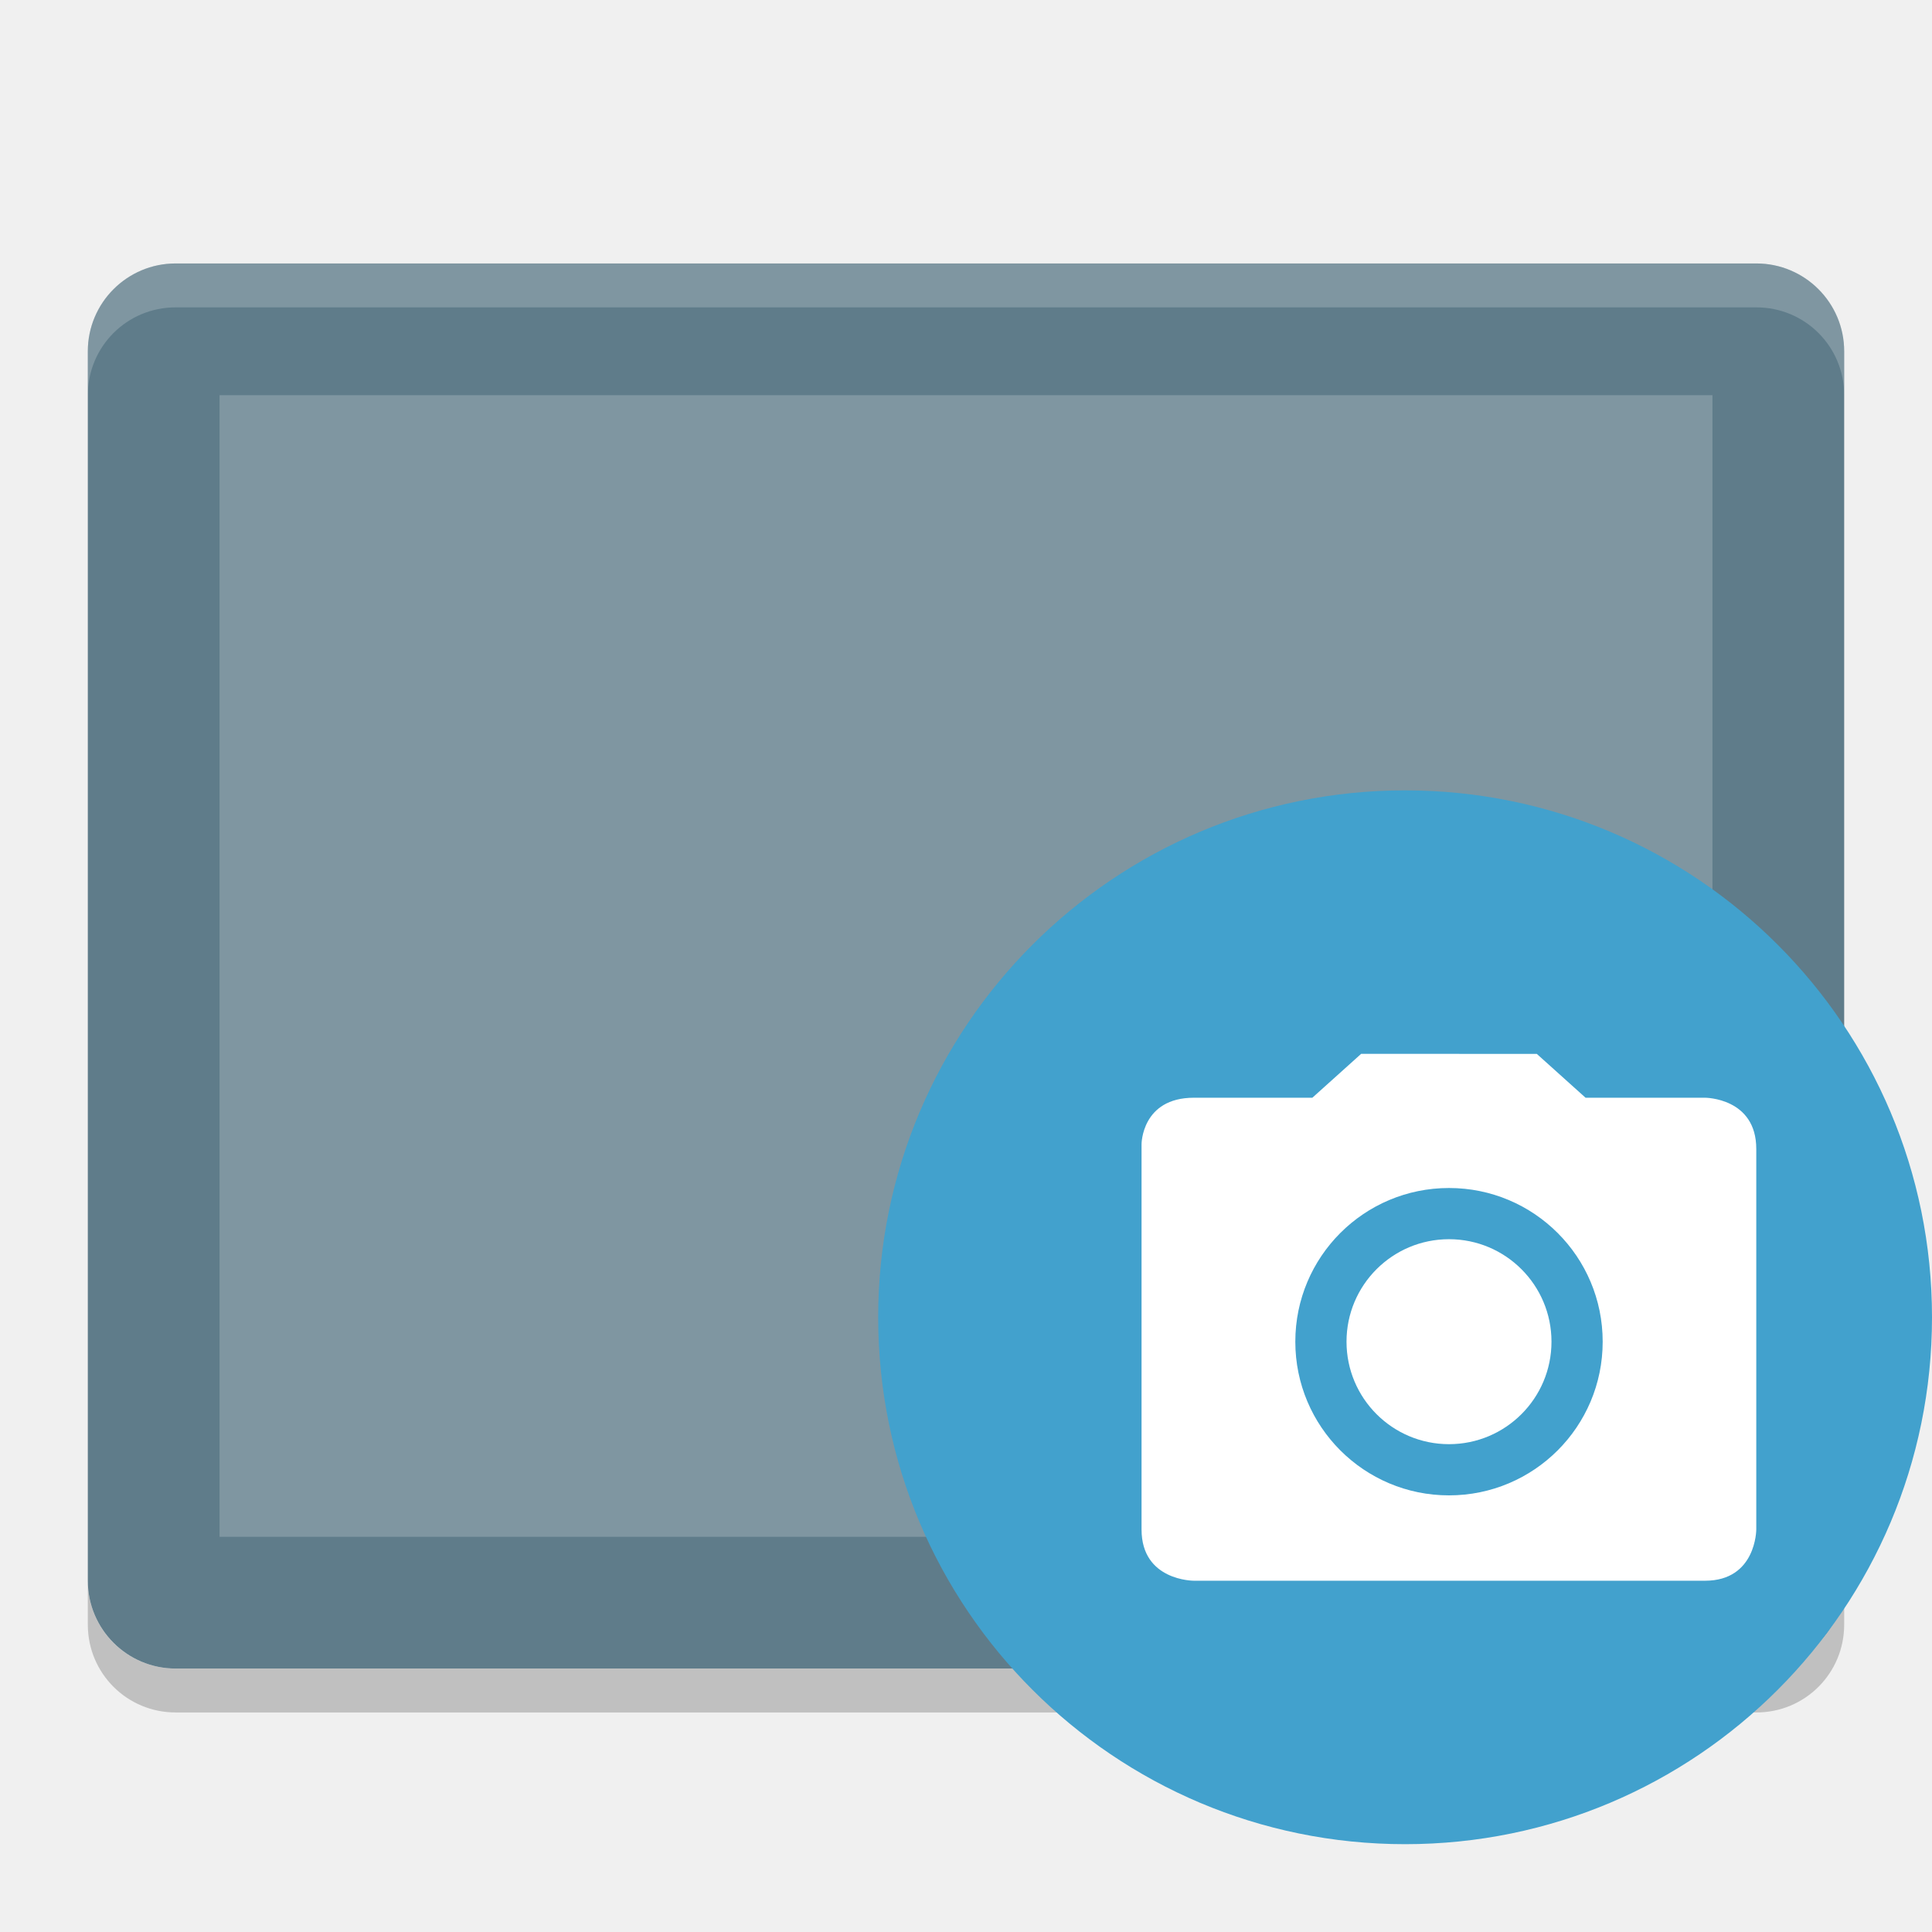
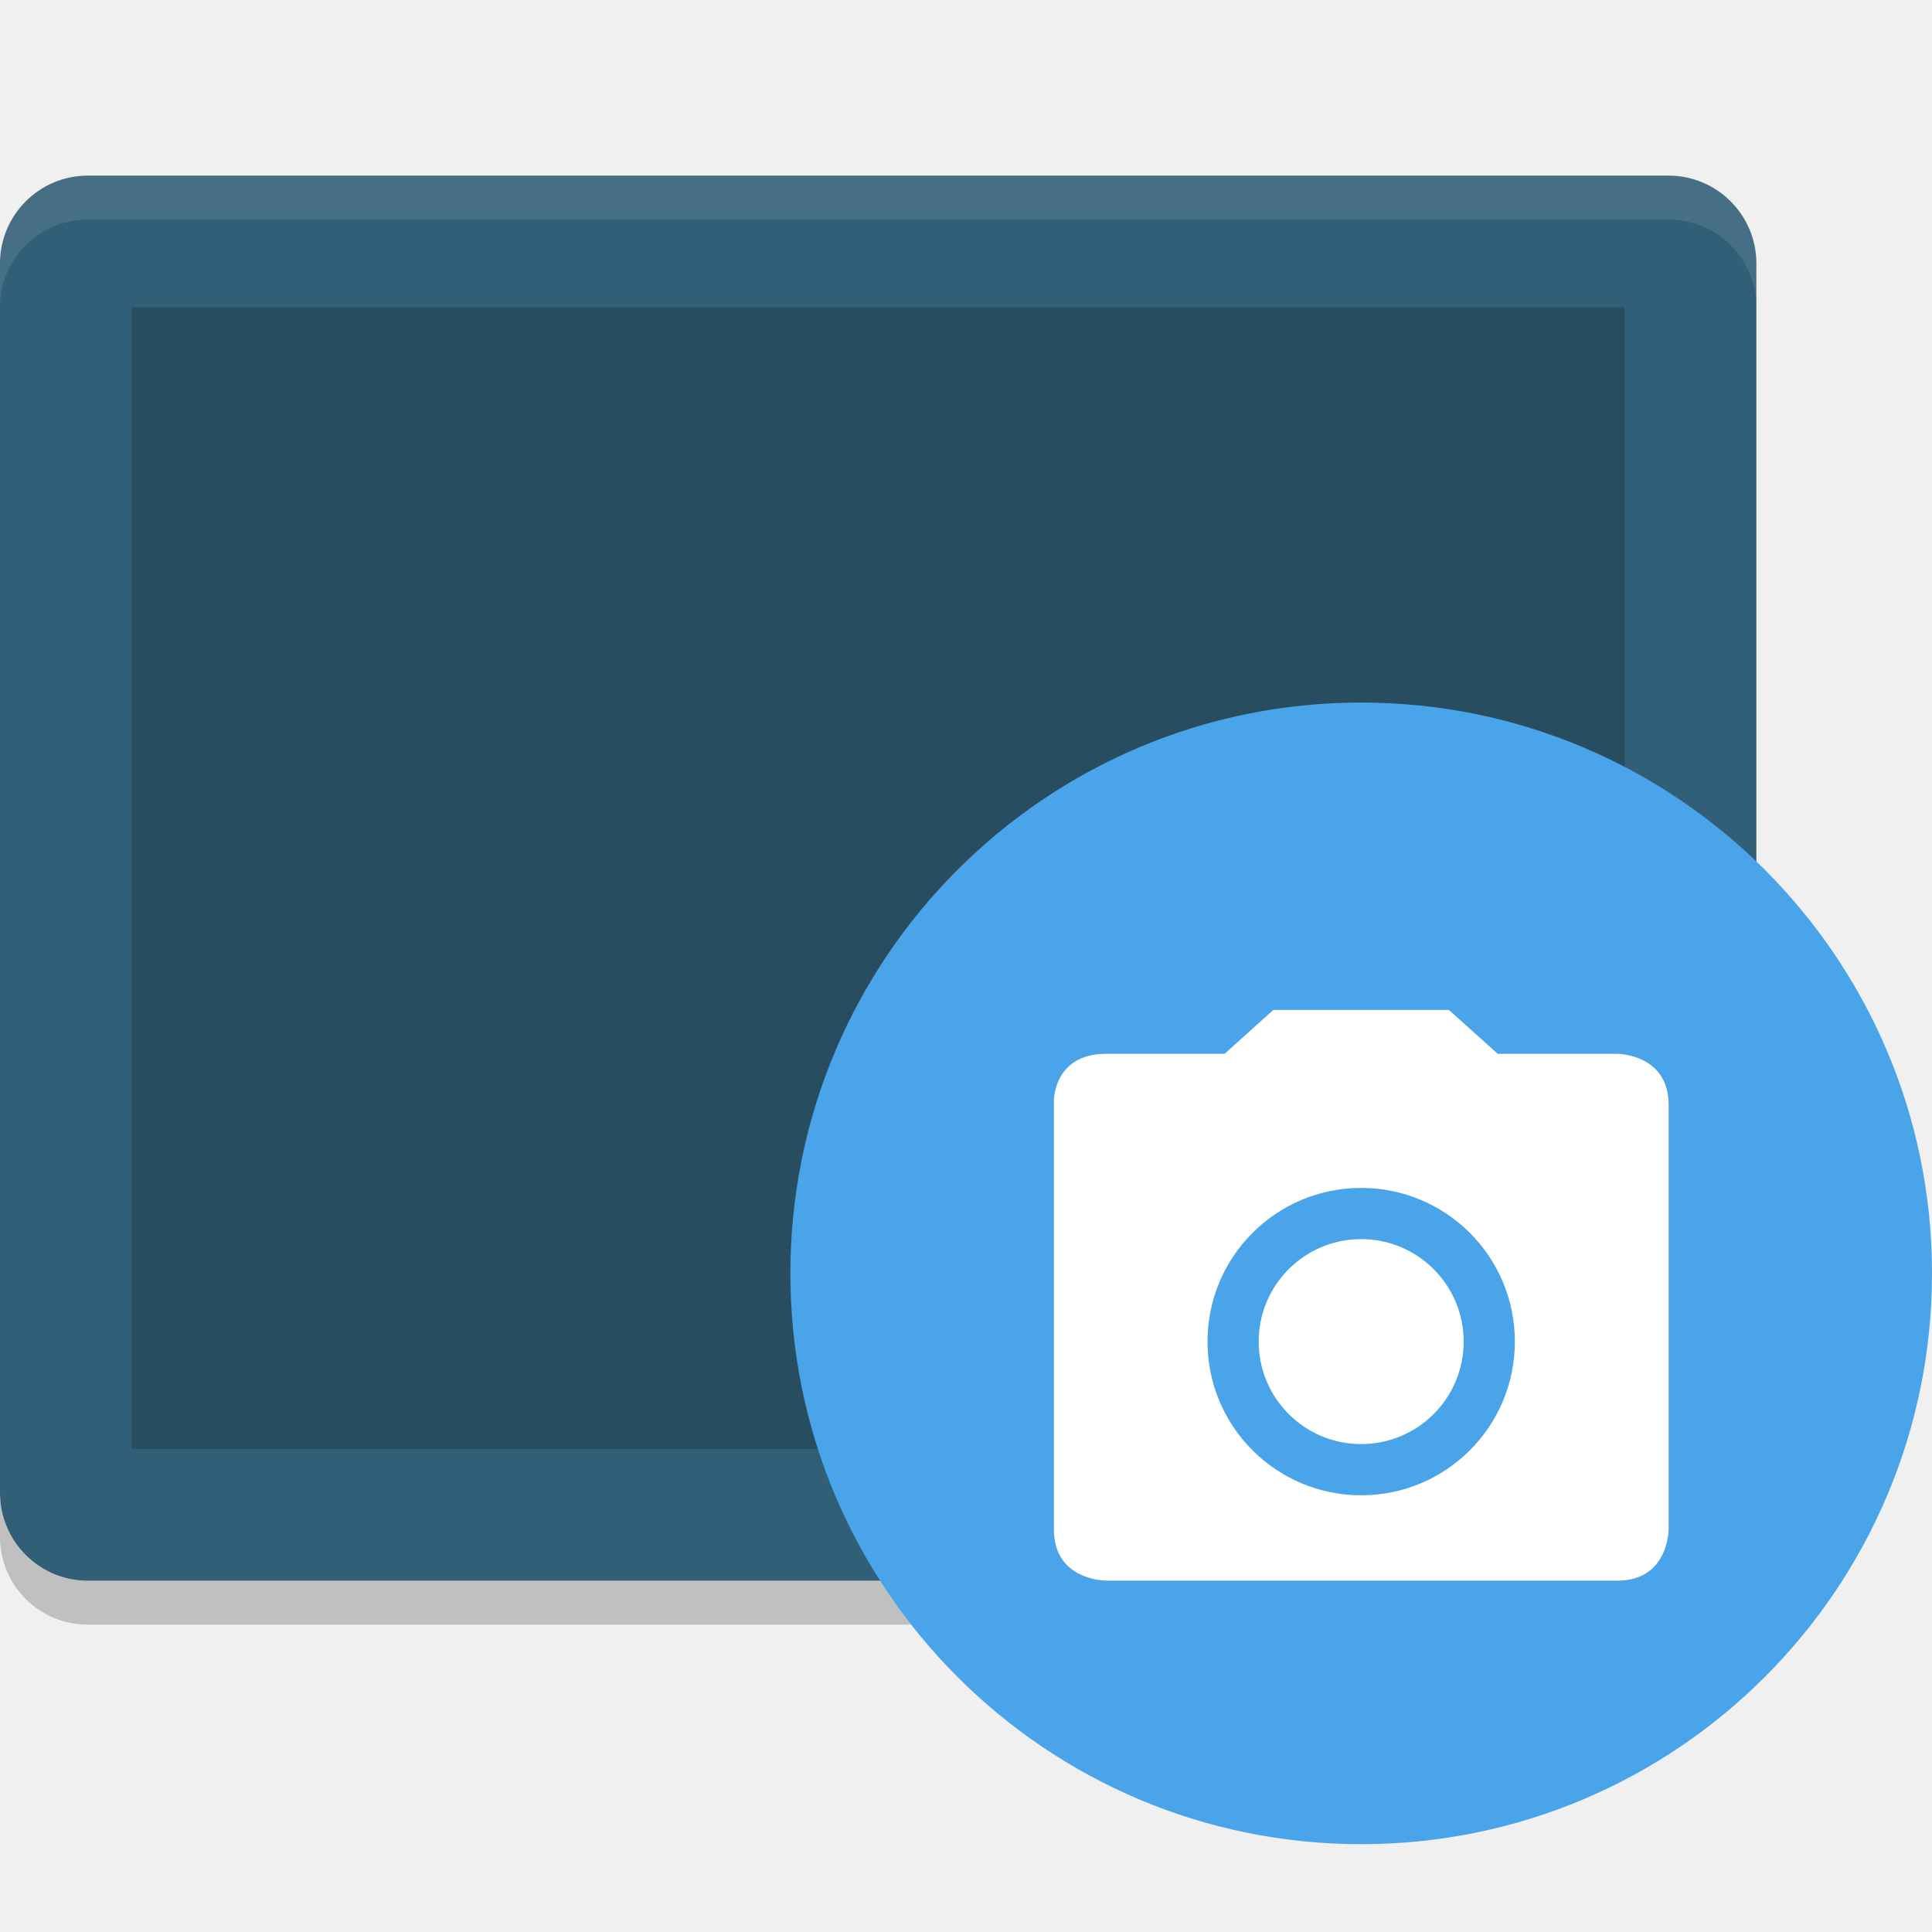
<svg xmlns="http://www.w3.org/2000/svg" width="22" height="22" version="1">
-   <g>
-     <path opacity=".2" d="m1 18v0.5c0 0.554 0.446 1 1 1h18c0.554 0 1-0.446 1-1v-0.5c0 0.554-0.446 1-1 1h-18c-0.554 0-1-0.446-1-1z" />
-     <rect fill="#5f7c8a" width="16" height="20" x="-19" y="-21" rx="1" ry="1" transform="matrix(0,-1,-1,0,0,0)" />
-     <rect fill="#7f96a1" width="13" height="17" x="-17.5" y="-19.5" rx="0" ry="0" transform="matrix(0,-1,-1,0,0,0)" />
-     <path fill="#fff" opacity=".2" d="m2 3c-0.554 0-1 0.446-1 1v0.5c0-0.554 0.446-1 1-1h18c0.554 0 1 0.446 1 1v-0.5c0-0.554-0.446-1-1-1h-18z" />
-     <circle fill="#42a1cd" cx="16" cy="15" r="6" />
-     <path fill="#fff" d="m15.5 12-0.556 0.5h-1.349c-0.595 0-0.596 0.528-0.596 0.528v4.389c0 0.586 0.596 0.583 0.596 0.583h5.821c0.583 0 0.583-0.583 0.583-0.583v-4.334c0-0.583-0.583-0.583-0.583-0.583h-1.361l-0.555-0.499zm1 1.528c0.967 0 1.75 0.783 1.75 1.75s-0.783 1.75-1.75 1.75-1.75-0.783-1.75-1.75 0.783-1.75 1.75-1.75zm0 0.583c-0.644 0-1.167 0.522-1.167 1.167 0 0.644 0.522 1.167 1.167 1.167 0.644 0 1.167-0.522 1.167-1.167 0-0.644-0.522-1.167-1.167-1.167z" />
-   </g>
+   <path style="opacity:0.2" d="m 0,17 0,0.5 c 0,0.554 0.446,1 1,1 l 18,0 c 0.554,0 1,-0.446 1,-1 L 20,17 c 0,0.554 -0.446,1 -1,1 L 1,18 C 0.446,18 0,17.554 0,17 Z" />
+   <rect style="fill:#325f78" width="16" height="20" x="-18" y="-20" rx="1" ry="1" transform="matrix(0,-1,-1,0,0,0)" />
+   <rect style="opacity:0.2" width="13" height="17" x="-16.5" y="-18.5" rx="0" ry="0" transform="matrix(0,-1,-1,0,0,0)" />
+   <path style="opacity:0.1;fill:#ffffff" d="M 1,2 C 0.446,2 0,2.446 0,3 l 0,0.5 c 0,-0.554 0.446,-1 1,-1 l 18,0 c 0.554,0 1,0.446 1,1 L 20,3 C 20,2.446 19.554,2 19,2 L 1,2 Z" />
+   <circle style="fill:#4aa4e9" cx="15.5" cy="14.5" r="6.5" />
+   <path style="fill:#ffffff" d="m 14.5,11.5 -0.278,0.25 -0.278,0.25 -0.674,0 -0.674,0 c -0.298,0 -0.447,0.132 -0.521,0.264 -0.074,0.132 -0.074,0.264 -0.074,0.264 l 0,4.888 c 0,0.586 0.596,0.583 0.596,0.583 l 5.821,0 c 0.583,0 0.583,-0.583 0.583,-0.583 l 0,-4.833 c 0,-0.292 -0.146,-0.438 -0.292,-0.51 -0.146,-0.073 -0.292,-0.073 -0.292,-0.073 l -0.681,0 -0.681,0 -0.278,-0.25 -0.278,-0.25 -1,-1.2e-4 z m 1,2.027 c 0.967,0 1.75,0.783 1.75,1.75 0,0.967 -0.783,1.75 -1.75,1.75 -0.967,0 -1.75,-0.783 -1.75,-1.75 0,-0.967 0.783,-1.75 1.75,-1.75 z m 0,0.583 c -0.644,0 -1.167,0.522 -1.167,1.167 0,0.644 0.522,1.167 1.167,1.167 0.644,0 1.167,-0.522 1.167,-1.167 0,-0.644 -0.522,-1.167 -1.167,-1.167 z" />
</svg>
